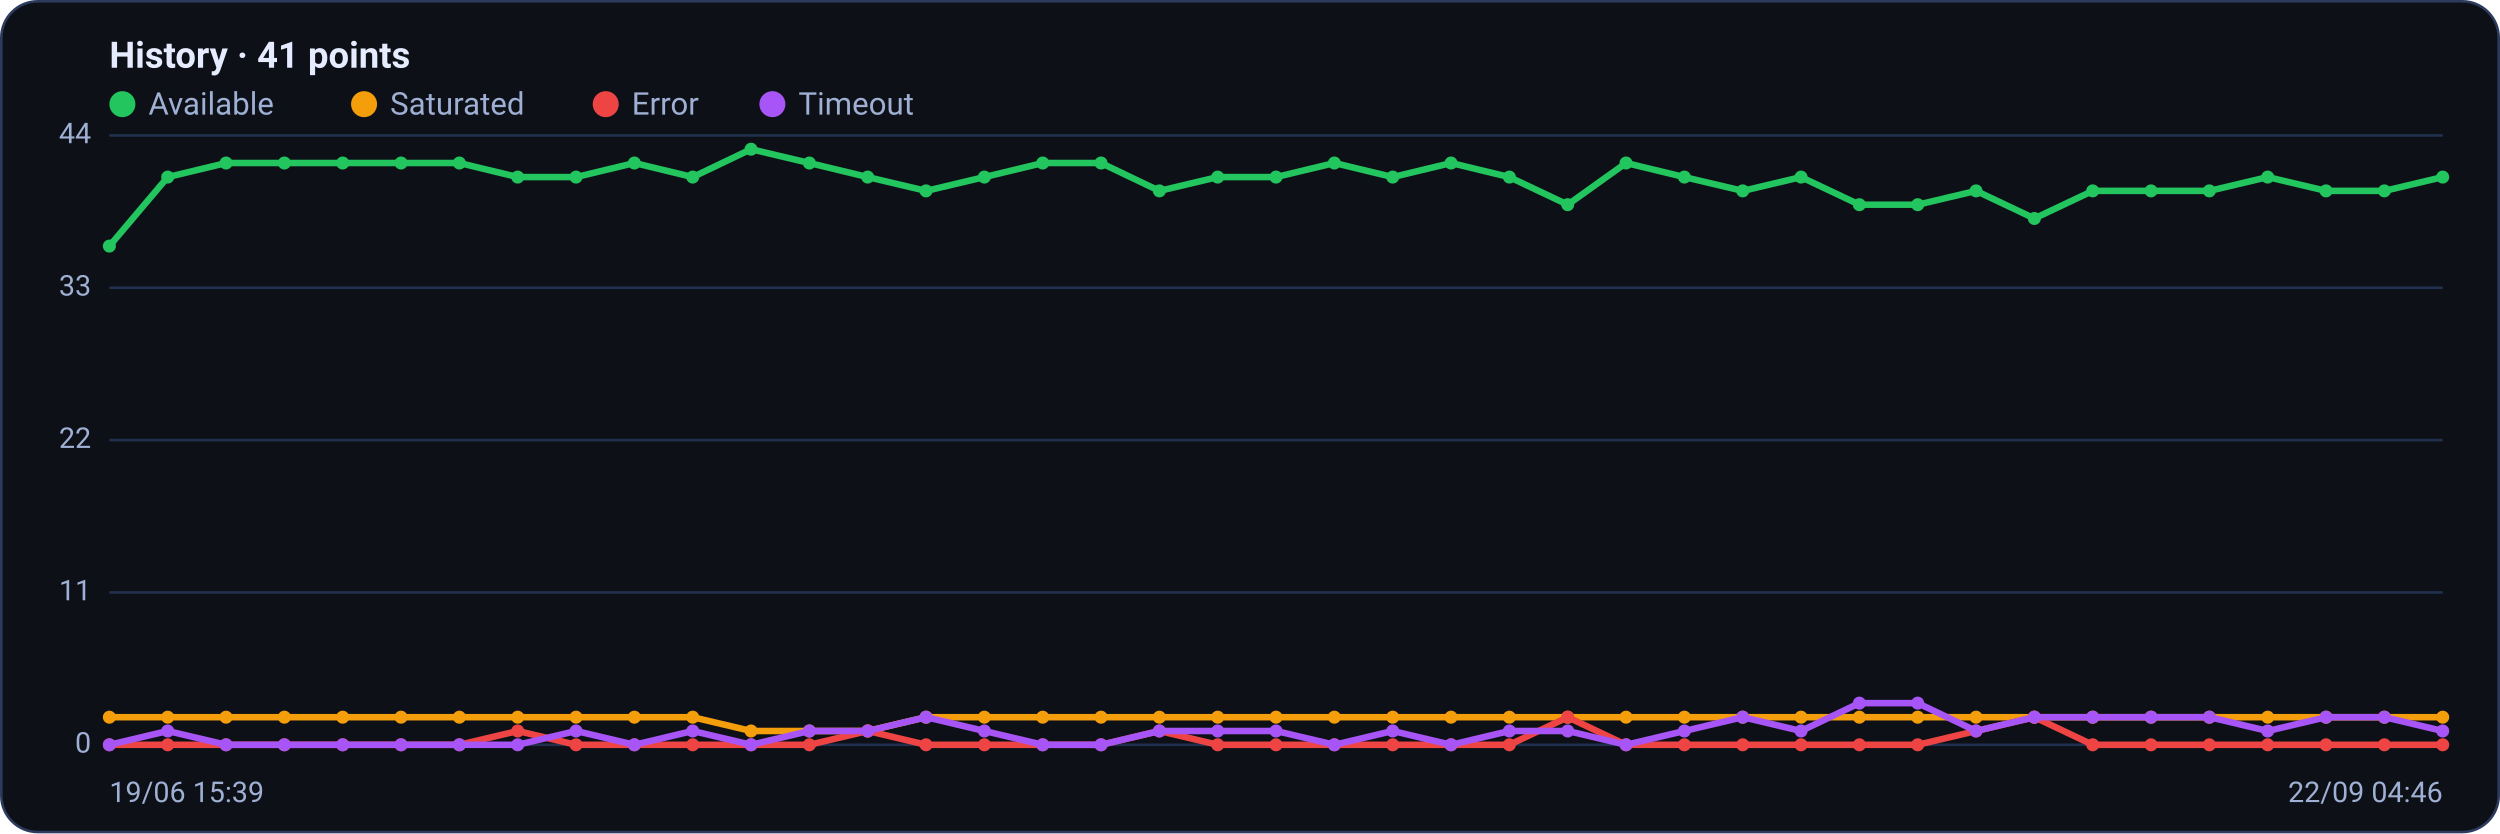
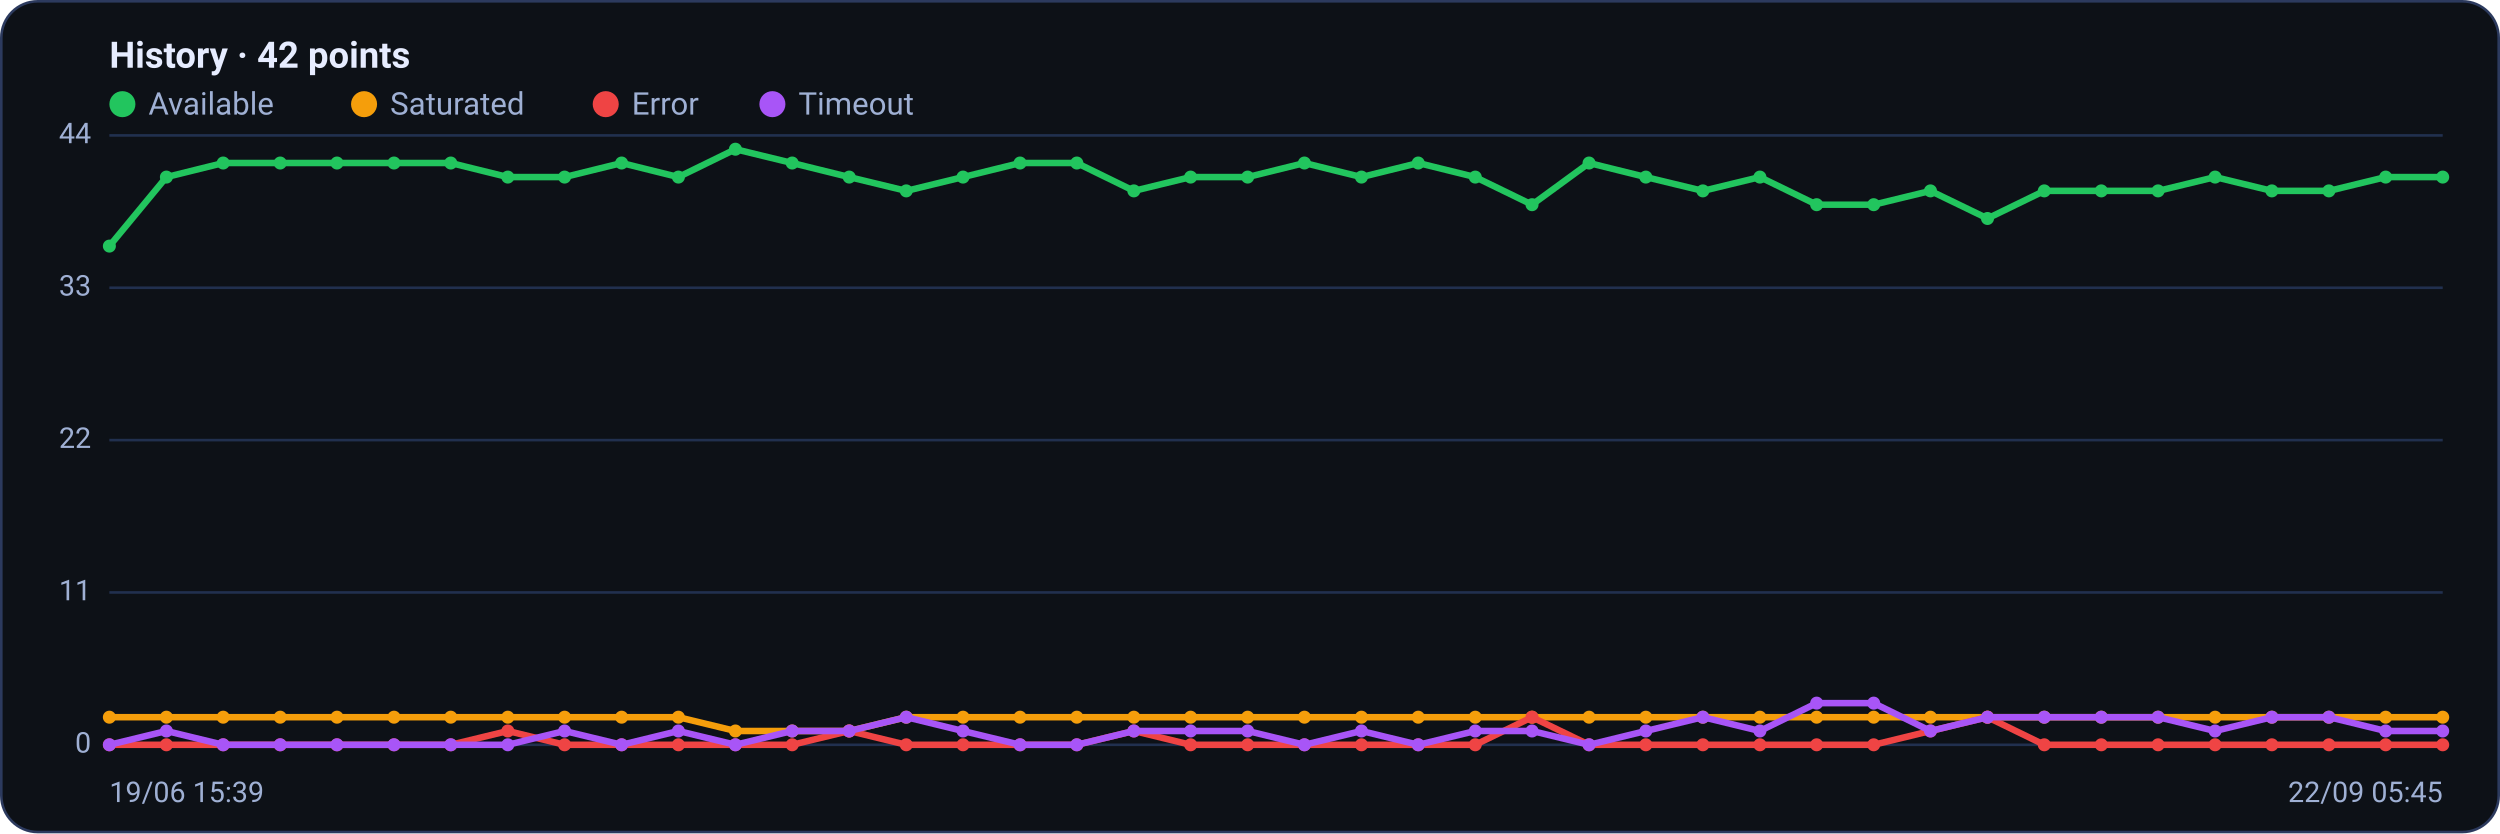
<svg xmlns="http://www.w3.org/2000/svg" viewBox="0 0 960 320" width="960" height="320" font-family="Segoe UI, system-ui, -apple-system, Roboto, Helvetica, Arial, sans-serif" role="img" aria-label="Availability history per region">
  <rect x="0.5" y="0.5" width="959" height="319" rx="14" fill="#0d1117" stroke="#2c3a5e" />
-   <text x="42" y="26" font-size="14" font-weight="600" fill="#e6ecff">History · 41 points</text>
+   <text x="42" y="26" font-size="14" font-weight="600" fill="#e6ecff">History · 42 points</text>
  <circle cx="47" cy="40" r="5" fill="#22c55e" />
  <text x="57" y="44" font-size="12" fill="#9fb0d4">Available</text>
  <circle cx="139.8" cy="40" r="5" fill="#f59e0b" />
  <text x="149.8" y="44" font-size="12" fill="#9fb0d4">Saturated</text>
  <circle cx="232.6" cy="40" r="5" fill="#ef4444" />
  <text x="242.6" y="44" font-size="12" fill="#9fb0d4">Error</text>
  <circle cx="296.6" cy="40" r="5" fill="#a855f7" />
  <text x="306.6" y="44" font-size="12" fill="#9fb0d4">Timeout</text>
  <line x1="42" y1="286.0" x2="938" y2="286.0" stroke="#21304f" stroke-width="1" />
  <text x="35" y="289.0" text-anchor="end" font-size="11" fill="#9fb0d4">0</text>
  <line x1="42" y1="227.5" x2="938" y2="227.5" stroke="#21304f" stroke-width="1" />
  <text x="35" y="230.5" text-anchor="end" font-size="11" fill="#9fb0d4">11</text>
  <line x1="42" y1="169.0" x2="938" y2="169.0" stroke="#21304f" stroke-width="1" />
  <text x="35" y="172.0" text-anchor="end" font-size="11" fill="#9fb0d4">22</text>
  <line x1="42" y1="110.5" x2="938" y2="110.5" stroke="#21304f" stroke-width="1" />
  <text x="35" y="113.5" text-anchor="end" font-size="11" fill="#9fb0d4">33</text>
  <line x1="42" y1="52.0" x2="938" y2="52.0" stroke="#21304f" stroke-width="1" />
  <text x="35" y="55.0" text-anchor="end" font-size="11" fill="#9fb0d4">44</text>
-   <polyline fill="none" stroke="#22c55e" stroke-width="2.5" stroke-linejoin="round" stroke-linecap="round" points="42.0,94.5 64.4,68.0 86.8,62.6 109.2,62.6 131.6,62.6 154.0,62.6 176.4,62.6 198.8,68.0 221.2,68.0 243.6,62.6 266.0,68.0 288.4,57.3 310.8,62.6 333.2,68.0 355.6,73.3 378.0,68.0 400.4,62.6 422.8,62.6 445.2,73.3 467.6,68.0 490.0,68.0 512.4,62.6 534.8,68.0 557.2,62.6 579.6,68.0 602.0,78.6 624.4,62.6 646.8,68.0 669.2,73.3 691.6,68.0 714.0,78.6 736.4,78.6 758.8,73.3 781.2,83.9 803.6,73.3 826.0,73.3 848.4,73.3 870.8,68.0 893.2,73.3 915.6,73.3 938.0,68.0" />
+   <polyline fill="none" stroke="#22c55e" stroke-width="2.5" stroke-linejoin="round" stroke-linecap="round" points="42.0,94.5 63.9,68.0 85.7,62.6 107.6,62.6 129.4,62.6 151.3,62.6 173.1,62.6 195.0,68.0 216.8,68.0 238.7,62.6 260.5,68.0 282.4,57.3 304.2,62.6 326.1,68.0 348.0,73.3 369.8,68.0 391.7,62.6 413.5,62.6 435.4,73.3 457.2,68.0 479.1,68.0 500.9,62.6 522.8,68.0 544.6,62.6 566.5,68.0 588.3,78.6 610.2,62.6 632.0,68.0 653.9,73.3 675.8,68.0 697.6,78.6 719.5,78.6 741.3,73.3 763.2,83.9 785.0,73.3 806.9,73.3 828.7,73.3 850.6,68.0 872.4,73.3 894.3,73.3 916.1,68.0 938.0,68.0" />
  <circle cx="42.0" cy="94.5" r="2.5" fill="#22c55e" />
-   <circle cx="64.4" cy="68.0" r="2.5" fill="#22c55e" />
-   <circle cx="86.8" cy="62.6" r="2.5" fill="#22c55e" />
-   <circle cx="109.2" cy="62.6" r="2.5" fill="#22c55e" />
-   <circle cx="131.6" cy="62.6" r="2.5" fill="#22c55e" />
-   <circle cx="154.0" cy="62.6" r="2.5" fill="#22c55e" />
-   <circle cx="176.4" cy="62.6" r="2.5" fill="#22c55e" />
-   <circle cx="198.8" cy="68.0" r="2.5" fill="#22c55e" />
-   <circle cx="221.2" cy="68.0" r="2.5" fill="#22c55e" />
-   <circle cx="243.6" cy="62.6" r="2.5" fill="#22c55e" />
-   <circle cx="266.0" cy="68.0" r="2.5" fill="#22c55e" />
-   <circle cx="288.4" cy="57.3" r="2.5" fill="#22c55e" />
-   <circle cx="310.8" cy="62.6" r="2.5" fill="#22c55e" />
-   <circle cx="333.2" cy="68.0" r="2.5" fill="#22c55e" />
-   <circle cx="355.6" cy="73.3" r="2.5" fill="#22c55e" />
-   <circle cx="378.0" cy="68.0" r="2.5" fill="#22c55e" />
-   <circle cx="400.4" cy="62.6" r="2.5" fill="#22c55e" />
-   <circle cx="422.8" cy="62.6" r="2.5" fill="#22c55e" />
-   <circle cx="445.2" cy="73.3" r="2.5" fill="#22c55e" />
-   <circle cx="467.6" cy="68.0" r="2.5" fill="#22c55e" />
-   <circle cx="490.0" cy="68.0" r="2.5" fill="#22c55e" />
-   <circle cx="512.4" cy="62.6" r="2.5" fill="#22c55e" />
-   <circle cx="534.8" cy="68.0" r="2.5" fill="#22c55e" />
-   <circle cx="557.2" cy="62.6" r="2.5" fill="#22c55e" />
-   <circle cx="579.6" cy="68.0" r="2.5" fill="#22c55e" />
-   <circle cx="602.0" cy="78.6" r="2.5" fill="#22c55e" />
-   <circle cx="624.4" cy="62.6" r="2.5" fill="#22c55e" />
-   <circle cx="646.8" cy="68.0" r="2.5" fill="#22c55e" />
-   <circle cx="669.2" cy="73.3" r="2.5" fill="#22c55e" />
-   <circle cx="691.6" cy="68.0" r="2.5" fill="#22c55e" />
-   <circle cx="714.0" cy="78.6" r="2.5" fill="#22c55e" />
-   <circle cx="736.4" cy="78.6" r="2.5" fill="#22c55e" />
-   <circle cx="758.8" cy="73.3" r="2.5" fill="#22c55e" />
-   <circle cx="781.2" cy="83.9" r="2.5" fill="#22c55e" />
-   <circle cx="803.6" cy="73.3" r="2.5" fill="#22c55e" />
-   <circle cx="826.0" cy="73.3" r="2.5" fill="#22c55e" />
-   <circle cx="848.4" cy="73.3" r="2.5" fill="#22c55e" />
-   <circle cx="870.8" cy="68.0" r="2.5" fill="#22c55e" />
-   <circle cx="893.2" cy="73.3" r="2.5" fill="#22c55e" />
-   <circle cx="915.6" cy="73.3" r="2.5" fill="#22c55e" />
+   <circle cx="63.9" cy="68.0" r="2.5" fill="#22c55e" />
+   <circle cx="85.7" cy="62.6" r="2.5" fill="#22c55e" />
+   <circle cx="107.6" cy="62.6" r="2.5" fill="#22c55e" />
+   <circle cx="129.4" cy="62.6" r="2.5" fill="#22c55e" />
+   <circle cx="151.3" cy="62.6" r="2.5" fill="#22c55e" />
+   <circle cx="173.1" cy="62.6" r="2.5" fill="#22c55e" />
+   <circle cx="195.0" cy="68.0" r="2.5" fill="#22c55e" />
+   <circle cx="216.8" cy="68.0" r="2.5" fill="#22c55e" />
+   <circle cx="238.7" cy="62.6" r="2.5" fill="#22c55e" />
+   <circle cx="260.5" cy="68.0" r="2.5" fill="#22c55e" />
+   <circle cx="282.4" cy="57.3" r="2.5" fill="#22c55e" />
+   <circle cx="304.2" cy="62.6" r="2.5" fill="#22c55e" />
+   <circle cx="326.1" cy="68.0" r="2.5" fill="#22c55e" />
+   <circle cx="348.0" cy="73.3" r="2.5" fill="#22c55e" />
+   <circle cx="369.8" cy="68.0" r="2.5" fill="#22c55e" />
+   <circle cx="391.7" cy="62.6" r="2.5" fill="#22c55e" />
+   <circle cx="413.5" cy="62.6" r="2.5" fill="#22c55e" />
+   <circle cx="435.4" cy="73.3" r="2.5" fill="#22c55e" />
+   <circle cx="457.2" cy="68.0" r="2.5" fill="#22c55e" />
+   <circle cx="479.1" cy="68.0" r="2.5" fill="#22c55e" />
+   <circle cx="500.9" cy="62.6" r="2.5" fill="#22c55e" />
+   <circle cx="522.8" cy="68.0" r="2.5" fill="#22c55e" />
+   <circle cx="544.6" cy="62.6" r="2.5" fill="#22c55e" />
+   <circle cx="566.5" cy="68.0" r="2.5" fill="#22c55e" />
+   <circle cx="588.3" cy="78.6" r="2.5" fill="#22c55e" />
+   <circle cx="610.2" cy="62.6" r="2.5" fill="#22c55e" />
+   <circle cx="632.0" cy="68.0" r="2.5" fill="#22c55e" />
+   <circle cx="653.9" cy="73.3" r="2.5" fill="#22c55e" />
+   <circle cx="675.8" cy="68.0" r="2.5" fill="#22c55e" />
+   <circle cx="697.6" cy="78.6" r="2.5" fill="#22c55e" />
+   <circle cx="719.5" cy="78.6" r="2.5" fill="#22c55e" />
+   <circle cx="741.3" cy="73.3" r="2.5" fill="#22c55e" />
+   <circle cx="763.2" cy="83.9" r="2.5" fill="#22c55e" />
+   <circle cx="785.0" cy="73.3" r="2.5" fill="#22c55e" />
+   <circle cx="806.9" cy="73.3" r="2.5" fill="#22c55e" />
+   <circle cx="828.7" cy="73.3" r="2.5" fill="#22c55e" />
+   <circle cx="850.6" cy="68.0" r="2.5" fill="#22c55e" />
+   <circle cx="872.4" cy="73.3" r="2.5" fill="#22c55e" />
+   <circle cx="894.3" cy="73.3" r="2.5" fill="#22c55e" />
+   <circle cx="916.1" cy="68.0" r="2.5" fill="#22c55e" />
  <circle cx="938.0" cy="68.0" r="2.5" fill="#22c55e" />
-   <polyline fill="none" stroke="#f59e0b" stroke-width="2.5" stroke-linejoin="round" stroke-linecap="round" points="42.0,275.4 64.4,275.4 86.8,275.4 109.2,275.4 131.6,275.4 154.0,275.4 176.4,275.4 198.8,275.4 221.2,275.4 243.6,275.4 266.0,275.4 288.4,280.7 310.8,280.7 333.2,280.7 355.6,275.4 378.0,275.4 400.4,275.4 422.8,275.4 445.2,275.4 467.6,275.4 490.0,275.4 512.4,275.4 534.8,275.4 557.2,275.4 579.6,275.4 602.0,275.4 624.4,275.4 646.8,275.4 669.2,275.4 691.6,275.4 714.0,275.4 736.4,275.4 758.8,275.4 781.2,275.4 803.6,275.4 826.0,275.4 848.4,275.4 870.8,275.4 893.2,275.4 915.6,275.4 938.0,275.4" />
+   <polyline fill="none" stroke="#f59e0b" stroke-width="2.5" stroke-linejoin="round" stroke-linecap="round" points="42.0,275.4 63.9,275.4 85.7,275.4 107.6,275.4 129.4,275.4 151.3,275.4 173.1,275.4 195.0,275.4 216.8,275.4 238.7,275.4 260.5,275.4 282.4,280.7 304.2,280.7 326.1,280.7 348.0,275.4 369.8,275.4 391.7,275.4 413.5,275.4 435.4,275.4 457.2,275.4 479.1,275.4 500.9,275.4 522.8,275.4 544.6,275.4 566.5,275.4 588.3,275.4 610.2,275.4 632.0,275.4 653.9,275.4 675.8,275.4 697.6,275.4 719.5,275.4 741.3,275.4 763.2,275.4 785.0,275.4 806.9,275.4 828.7,275.4 850.6,275.4 872.4,275.4 894.3,275.4 916.1,275.4 938.0,275.4" />
  <circle cx="42.0" cy="275.4" r="2.5" fill="#f59e0b" />
-   <circle cx="64.4" cy="275.4" r="2.5" fill="#f59e0b" />
-   <circle cx="86.8" cy="275.4" r="2.5" fill="#f59e0b" />
-   <circle cx="109.2" cy="275.4" r="2.5" fill="#f59e0b" />
-   <circle cx="131.6" cy="275.4" r="2.5" fill="#f59e0b" />
-   <circle cx="154.0" cy="275.4" r="2.5" fill="#f59e0b" />
-   <circle cx="176.4" cy="275.4" r="2.5" fill="#f59e0b" />
-   <circle cx="198.8" cy="275.4" r="2.5" fill="#f59e0b" />
-   <circle cx="221.2" cy="275.4" r="2.5" fill="#f59e0b" />
-   <circle cx="243.6" cy="275.4" r="2.5" fill="#f59e0b" />
-   <circle cx="266.0" cy="275.4" r="2.5" fill="#f59e0b" />
-   <circle cx="288.4" cy="280.7" r="2.5" fill="#f59e0b" />
-   <circle cx="310.8" cy="280.7" r="2.5" fill="#f59e0b" />
-   <circle cx="333.2" cy="280.7" r="2.5" fill="#f59e0b" />
-   <circle cx="355.6" cy="275.4" r="2.5" fill="#f59e0b" />
-   <circle cx="378.0" cy="275.4" r="2.5" fill="#f59e0b" />
-   <circle cx="400.4" cy="275.4" r="2.5" fill="#f59e0b" />
-   <circle cx="422.8" cy="275.4" r="2.5" fill="#f59e0b" />
-   <circle cx="445.2" cy="275.4" r="2.5" fill="#f59e0b" />
-   <circle cx="467.6" cy="275.4" r="2.5" fill="#f59e0b" />
-   <circle cx="490.0" cy="275.4" r="2.5" fill="#f59e0b" />
-   <circle cx="512.4" cy="275.4" r="2.5" fill="#f59e0b" />
-   <circle cx="534.8" cy="275.4" r="2.5" fill="#f59e0b" />
-   <circle cx="557.2" cy="275.4" r="2.5" fill="#f59e0b" />
-   <circle cx="579.6" cy="275.4" r="2.5" fill="#f59e0b" />
-   <circle cx="602.0" cy="275.4" r="2.5" fill="#f59e0b" />
-   <circle cx="624.4" cy="275.4" r="2.5" fill="#f59e0b" />
-   <circle cx="646.8" cy="275.4" r="2.5" fill="#f59e0b" />
-   <circle cx="669.2" cy="275.4" r="2.5" fill="#f59e0b" />
-   <circle cx="691.6" cy="275.4" r="2.5" fill="#f59e0b" />
-   <circle cx="714.0" cy="275.4" r="2.5" fill="#f59e0b" />
-   <circle cx="736.4" cy="275.4" r="2.5" fill="#f59e0b" />
-   <circle cx="758.8" cy="275.4" r="2.5" fill="#f59e0b" />
-   <circle cx="781.2" cy="275.4" r="2.5" fill="#f59e0b" />
-   <circle cx="803.6" cy="275.4" r="2.5" fill="#f59e0b" />
-   <circle cx="826.0" cy="275.4" r="2.5" fill="#f59e0b" />
-   <circle cx="848.4" cy="275.4" r="2.5" fill="#f59e0b" />
-   <circle cx="870.8" cy="275.4" r="2.5" fill="#f59e0b" />
-   <circle cx="893.2" cy="275.4" r="2.5" fill="#f59e0b" />
-   <circle cx="915.6" cy="275.4" r="2.5" fill="#f59e0b" />
+   <circle cx="63.9" cy="275.4" r="2.5" fill="#f59e0b" />
+   <circle cx="85.7" cy="275.4" r="2.5" fill="#f59e0b" />
+   <circle cx="107.6" cy="275.4" r="2.5" fill="#f59e0b" />
+   <circle cx="129.4" cy="275.4" r="2.5" fill="#f59e0b" />
+   <circle cx="151.3" cy="275.4" r="2.5" fill="#f59e0b" />
+   <circle cx="173.1" cy="275.4" r="2.5" fill="#f59e0b" />
+   <circle cx="195.0" cy="275.4" r="2.5" fill="#f59e0b" />
+   <circle cx="216.8" cy="275.4" r="2.5" fill="#f59e0b" />
+   <circle cx="238.7" cy="275.4" r="2.5" fill="#f59e0b" />
+   <circle cx="260.5" cy="275.4" r="2.5" fill="#f59e0b" />
+   <circle cx="282.4" cy="280.7" r="2.5" fill="#f59e0b" />
+   <circle cx="304.2" cy="280.7" r="2.5" fill="#f59e0b" />
+   <circle cx="326.1" cy="280.7" r="2.5" fill="#f59e0b" />
+   <circle cx="348.0" cy="275.4" r="2.5" fill="#f59e0b" />
+   <circle cx="369.8" cy="275.4" r="2.5" fill="#f59e0b" />
+   <circle cx="391.7" cy="275.4" r="2.5" fill="#f59e0b" />
+   <circle cx="413.5" cy="275.4" r="2.5" fill="#f59e0b" />
+   <circle cx="435.4" cy="275.4" r="2.5" fill="#f59e0b" />
+   <circle cx="457.2" cy="275.4" r="2.5" fill="#f59e0b" />
+   <circle cx="479.1" cy="275.4" r="2.5" fill="#f59e0b" />
+   <circle cx="500.9" cy="275.4" r="2.5" fill="#f59e0b" />
+   <circle cx="522.8" cy="275.4" r="2.5" fill="#f59e0b" />
+   <circle cx="544.6" cy="275.4" r="2.5" fill="#f59e0b" />
+   <circle cx="566.5" cy="275.4" r="2.5" fill="#f59e0b" />
+   <circle cx="588.3" cy="275.4" r="2.5" fill="#f59e0b" />
+   <circle cx="610.2" cy="275.4" r="2.5" fill="#f59e0b" />
+   <circle cx="632.0" cy="275.4" r="2.5" fill="#f59e0b" />
+   <circle cx="653.9" cy="275.4" r="2.5" fill="#f59e0b" />
+   <circle cx="675.8" cy="275.4" r="2.5" fill="#f59e0b" />
+   <circle cx="697.6" cy="275.4" r="2.5" fill="#f59e0b" />
+   <circle cx="719.5" cy="275.4" r="2.5" fill="#f59e0b" />
+   <circle cx="741.3" cy="275.4" r="2.5" fill="#f59e0b" />
+   <circle cx="763.2" cy="275.4" r="2.5" fill="#f59e0b" />
+   <circle cx="785.0" cy="275.4" r="2.5" fill="#f59e0b" />
+   <circle cx="806.9" cy="275.4" r="2.5" fill="#f59e0b" />
+   <circle cx="828.7" cy="275.4" r="2.5" fill="#f59e0b" />
+   <circle cx="850.6" cy="275.4" r="2.5" fill="#f59e0b" />
+   <circle cx="872.4" cy="275.4" r="2.5" fill="#f59e0b" />
+   <circle cx="894.3" cy="275.4" r="2.5" fill="#f59e0b" />
+   <circle cx="916.1" cy="275.4" r="2.5" fill="#f59e0b" />
  <circle cx="938.0" cy="275.4" r="2.5" fill="#f59e0b" />
-   <polyline fill="none" stroke="#ef4444" stroke-width="2.5" stroke-linejoin="round" stroke-linecap="round" points="42.0,286.0 64.4,286.0 86.8,286.0 109.2,286.0 131.6,286.0 154.0,286.0 176.4,286.0 198.8,280.7 221.2,286.0 243.6,286.0 266.0,286.0 288.4,286.0 310.8,286.0 333.2,280.7 355.6,286.0 378.0,286.0 400.4,286.0 422.8,286.0 445.2,280.7 467.6,286.0 490.0,286.0 512.4,286.0 534.8,286.0 557.2,286.0 579.6,286.0 602.0,275.4 624.4,286.0 646.8,286.0 669.2,286.0 691.6,286.0 714.0,286.0 736.4,286.0 758.8,280.7 781.2,275.4 803.6,286.0 826.0,286.0 848.4,286.0 870.8,286.0 893.2,286.0 915.6,286.0 938.0,286.0" />
+   <polyline fill="none" stroke="#ef4444" stroke-width="2.5" stroke-linejoin="round" stroke-linecap="round" points="42.0,286.0 63.9,286.0 85.7,286.0 107.6,286.0 129.4,286.0 151.3,286.0 173.1,286.0 195.0,280.7 216.8,286.0 238.7,286.0 260.5,286.0 282.4,286.0 304.2,286.0 326.1,280.7 348.0,286.0 369.8,286.0 391.7,286.0 413.5,286.0 435.4,280.7 457.2,286.0 479.1,286.0 500.9,286.0 522.8,286.0 544.6,286.0 566.5,286.0 588.3,275.4 610.2,286.0 632.0,286.0 653.9,286.0 675.8,286.0 697.6,286.0 719.5,286.0 741.3,280.7 763.2,275.4 785.0,286.0 806.9,286.0 828.7,286.0 850.6,286.0 872.4,286.0 894.3,286.0 916.1,286.0 938.0,286.0" />
  <circle cx="42.0" cy="286.0" r="2.5" fill="#ef4444" />
-   <circle cx="64.4" cy="286.0" r="2.5" fill="#ef4444" />
-   <circle cx="86.8" cy="286.0" r="2.5" fill="#ef4444" />
-   <circle cx="109.2" cy="286.0" r="2.5" fill="#ef4444" />
-   <circle cx="131.6" cy="286.0" r="2.5" fill="#ef4444" />
-   <circle cx="154.0" cy="286.0" r="2.5" fill="#ef4444" />
-   <circle cx="176.4" cy="286.0" r="2.5" fill="#ef4444" />
-   <circle cx="198.8" cy="280.7" r="2.5" fill="#ef4444" />
-   <circle cx="221.2" cy="286.0" r="2.5" fill="#ef4444" />
-   <circle cx="243.6" cy="286.0" r="2.5" fill="#ef4444" />
-   <circle cx="266.0" cy="286.0" r="2.5" fill="#ef4444" />
-   <circle cx="288.4" cy="286.0" r="2.5" fill="#ef4444" />
-   <circle cx="310.8" cy="286.0" r="2.5" fill="#ef4444" />
-   <circle cx="333.2" cy="280.7" r="2.5" fill="#ef4444" />
-   <circle cx="355.6" cy="286.0" r="2.5" fill="#ef4444" />
-   <circle cx="378.0" cy="286.0" r="2.5" fill="#ef4444" />
-   <circle cx="400.4" cy="286.0" r="2.5" fill="#ef4444" />
-   <circle cx="422.8" cy="286.0" r="2.5" fill="#ef4444" />
-   <circle cx="445.2" cy="280.7" r="2.5" fill="#ef4444" />
-   <circle cx="467.6" cy="286.0" r="2.5" fill="#ef4444" />
-   <circle cx="490.0" cy="286.0" r="2.5" fill="#ef4444" />
-   <circle cx="512.4" cy="286.0" r="2.5" fill="#ef4444" />
-   <circle cx="534.8" cy="286.0" r="2.5" fill="#ef4444" />
-   <circle cx="557.2" cy="286.0" r="2.5" fill="#ef4444" />
-   <circle cx="579.6" cy="286.0" r="2.5" fill="#ef4444" />
-   <circle cx="602.0" cy="275.4" r="2.5" fill="#ef4444" />
-   <circle cx="624.4" cy="286.0" r="2.5" fill="#ef4444" />
-   <circle cx="646.8" cy="286.0" r="2.5" fill="#ef4444" />
-   <circle cx="669.2" cy="286.0" r="2.5" fill="#ef4444" />
-   <circle cx="691.6" cy="286.0" r="2.5" fill="#ef4444" />
-   <circle cx="714.0" cy="286.0" r="2.5" fill="#ef4444" />
-   <circle cx="736.4" cy="286.0" r="2.5" fill="#ef4444" />
-   <circle cx="758.8" cy="280.7" r="2.5" fill="#ef4444" />
-   <circle cx="781.2" cy="275.4" r="2.5" fill="#ef4444" />
-   <circle cx="803.6" cy="286.0" r="2.5" fill="#ef4444" />
-   <circle cx="826.0" cy="286.0" r="2.5" fill="#ef4444" />
-   <circle cx="848.4" cy="286.0" r="2.5" fill="#ef4444" />
-   <circle cx="870.8" cy="286.0" r="2.5" fill="#ef4444" />
-   <circle cx="893.2" cy="286.0" r="2.5" fill="#ef4444" />
-   <circle cx="915.6" cy="286.0" r="2.5" fill="#ef4444" />
+   <circle cx="63.9" cy="286.0" r="2.5" fill="#ef4444" />
+   <circle cx="85.7" cy="286.0" r="2.5" fill="#ef4444" />
+   <circle cx="107.6" cy="286.0" r="2.5" fill="#ef4444" />
+   <circle cx="129.4" cy="286.0" r="2.5" fill="#ef4444" />
+   <circle cx="151.3" cy="286.0" r="2.5" fill="#ef4444" />
+   <circle cx="173.1" cy="286.0" r="2.5" fill="#ef4444" />
+   <circle cx="195.0" cy="280.7" r="2.5" fill="#ef4444" />
+   <circle cx="216.8" cy="286.0" r="2.5" fill="#ef4444" />
+   <circle cx="238.7" cy="286.0" r="2.5" fill="#ef4444" />
+   <circle cx="260.5" cy="286.0" r="2.5" fill="#ef4444" />
+   <circle cx="282.4" cy="286.0" r="2.5" fill="#ef4444" />
+   <circle cx="304.2" cy="286.0" r="2.5" fill="#ef4444" />
+   <circle cx="326.1" cy="280.7" r="2.5" fill="#ef4444" />
+   <circle cx="348.0" cy="286.0" r="2.5" fill="#ef4444" />
+   <circle cx="369.8" cy="286.0" r="2.5" fill="#ef4444" />
+   <circle cx="391.7" cy="286.0" r="2.5" fill="#ef4444" />
+   <circle cx="413.5" cy="286.0" r="2.5" fill="#ef4444" />
+   <circle cx="435.4" cy="280.7" r="2.5" fill="#ef4444" />
+   <circle cx="457.2" cy="286.0" r="2.5" fill="#ef4444" />
+   <circle cx="479.1" cy="286.0" r="2.5" fill="#ef4444" />
+   <circle cx="500.9" cy="286.0" r="2.5" fill="#ef4444" />
+   <circle cx="522.8" cy="286.0" r="2.5" fill="#ef4444" />
+   <circle cx="544.6" cy="286.0" r="2.5" fill="#ef4444" />
+   <circle cx="566.5" cy="286.0" r="2.5" fill="#ef4444" />
+   <circle cx="588.3" cy="275.4" r="2.5" fill="#ef4444" />
+   <circle cx="610.2" cy="286.0" r="2.5" fill="#ef4444" />
+   <circle cx="632.0" cy="286.0" r="2.5" fill="#ef4444" />
+   <circle cx="653.9" cy="286.0" r="2.5" fill="#ef4444" />
+   <circle cx="675.8" cy="286.0" r="2.5" fill="#ef4444" />
+   <circle cx="697.6" cy="286.0" r="2.5" fill="#ef4444" />
+   <circle cx="719.5" cy="286.0" r="2.5" fill="#ef4444" />
+   <circle cx="741.3" cy="280.7" r="2.5" fill="#ef4444" />
+   <circle cx="763.2" cy="275.4" r="2.5" fill="#ef4444" />
+   <circle cx="785.0" cy="286.0" r="2.5" fill="#ef4444" />
+   <circle cx="806.9" cy="286.0" r="2.5" fill="#ef4444" />
+   <circle cx="828.7" cy="286.0" r="2.5" fill="#ef4444" />
+   <circle cx="850.6" cy="286.0" r="2.5" fill="#ef4444" />
+   <circle cx="872.4" cy="286.0" r="2.5" fill="#ef4444" />
+   <circle cx="894.3" cy="286.0" r="2.5" fill="#ef4444" />
+   <circle cx="916.1" cy="286.0" r="2.5" fill="#ef4444" />
  <circle cx="938.0" cy="286.0" r="2.5" fill="#ef4444" />
-   <polyline fill="none" stroke="#a855f7" stroke-width="2.5" stroke-linejoin="round" stroke-linecap="round" points="42.0,286.0 64.4,280.7 86.8,286.0 109.2,286.0 131.6,286.0 154.0,286.0 176.4,286.0 198.8,286.0 221.2,280.7 243.6,286.0 266.0,280.7 288.4,286.0 310.8,280.7 333.2,280.7 355.6,275.4 378.0,280.7 400.4,286.0 422.8,286.0 445.2,280.7 467.6,280.7 490.0,280.7 512.4,286.0 534.8,280.7 557.2,286.0 579.6,280.7 602.0,280.7 624.4,286.0 646.8,280.7 669.2,275.4 691.6,280.7 714.0,270.0 736.4,270.0 758.8,280.7 781.2,275.4 803.6,275.4 826.0,275.4 848.4,275.4 870.8,280.7 893.2,275.4 915.6,275.4 938.0,280.7" />
+   <polyline fill="none" stroke="#a855f7" stroke-width="2.5" stroke-linejoin="round" stroke-linecap="round" points="42.0,286.0 63.9,280.7 85.7,286.0 107.6,286.0 129.4,286.0 151.3,286.0 173.1,286.0 195.0,286.0 216.8,280.7 238.7,286.0 260.5,280.7 282.4,286.0 304.2,280.7 326.1,280.7 348.0,275.4 369.8,280.7 391.7,286.0 413.5,286.0 435.4,280.7 457.2,280.7 479.1,280.7 500.9,286.0 522.8,280.7 544.6,286.0 566.5,280.7 588.3,280.7 610.2,286.0 632.0,280.7 653.9,275.4 675.8,280.7 697.6,270.0 719.5,270.0 741.3,280.7 763.2,275.4 785.0,275.4 806.9,275.4 828.7,275.4 850.6,280.7 872.4,275.4 894.3,275.4 916.1,280.7 938.0,280.7" />
  <circle cx="42.0" cy="286.0" r="2.5" fill="#a855f7" />
-   <circle cx="64.4" cy="280.7" r="2.5" fill="#a855f7" />
-   <circle cx="86.8" cy="286.0" r="2.5" fill="#a855f7" />
-   <circle cx="109.2" cy="286.0" r="2.5" fill="#a855f7" />
-   <circle cx="131.6" cy="286.0" r="2.5" fill="#a855f7" />
-   <circle cx="154.0" cy="286.0" r="2.5" fill="#a855f7" />
-   <circle cx="176.4" cy="286.0" r="2.5" fill="#a855f7" />
-   <circle cx="198.8" cy="286.0" r="2.5" fill="#a855f7" />
-   <circle cx="221.2" cy="280.7" r="2.5" fill="#a855f7" />
-   <circle cx="243.6" cy="286.0" r="2.5" fill="#a855f7" />
-   <circle cx="266.0" cy="280.7" r="2.5" fill="#a855f7" />
-   <circle cx="288.4" cy="286.0" r="2.5" fill="#a855f7" />
-   <circle cx="310.8" cy="280.7" r="2.5" fill="#a855f7" />
-   <circle cx="333.2" cy="280.7" r="2.5" fill="#a855f7" />
-   <circle cx="355.6" cy="275.4" r="2.5" fill="#a855f7" />
-   <circle cx="378.0" cy="280.7" r="2.5" fill="#a855f7" />
-   <circle cx="400.4" cy="286.0" r="2.5" fill="#a855f7" />
-   <circle cx="422.8" cy="286.0" r="2.5" fill="#a855f7" />
-   <circle cx="445.2" cy="280.7" r="2.5" fill="#a855f7" />
-   <circle cx="467.6" cy="280.7" r="2.5" fill="#a855f7" />
-   <circle cx="490.0" cy="280.7" r="2.5" fill="#a855f7" />
-   <circle cx="512.4" cy="286.0" r="2.5" fill="#a855f7" />
-   <circle cx="534.8" cy="280.7" r="2.5" fill="#a855f7" />
-   <circle cx="557.2" cy="286.0" r="2.5" fill="#a855f7" />
-   <circle cx="579.6" cy="280.7" r="2.5" fill="#a855f7" />
-   <circle cx="602.0" cy="280.7" r="2.5" fill="#a855f7" />
-   <circle cx="624.4" cy="286.0" r="2.5" fill="#a855f7" />
-   <circle cx="646.8" cy="280.7" r="2.5" fill="#a855f7" />
-   <circle cx="669.2" cy="275.4" r="2.5" fill="#a855f7" />
-   <circle cx="691.6" cy="280.7" r="2.5" fill="#a855f7" />
-   <circle cx="714.0" cy="270.0" r="2.5" fill="#a855f7" />
-   <circle cx="736.4" cy="270.0" r="2.5" fill="#a855f7" />
-   <circle cx="758.8" cy="280.7" r="2.5" fill="#a855f7" />
-   <circle cx="781.2" cy="275.4" r="2.5" fill="#a855f7" />
-   <circle cx="803.6" cy="275.4" r="2.5" fill="#a855f7" />
-   <circle cx="826.0" cy="275.4" r="2.5" fill="#a855f7" />
-   <circle cx="848.4" cy="275.4" r="2.5" fill="#a855f7" />
-   <circle cx="870.8" cy="280.7" r="2.5" fill="#a855f7" />
-   <circle cx="893.2" cy="275.4" r="2.5" fill="#a855f7" />
-   <circle cx="915.6" cy="275.4" r="2.5" fill="#a855f7" />
+   <circle cx="63.9" cy="280.7" r="2.5" fill="#a855f7" />
+   <circle cx="85.7" cy="286.0" r="2.5" fill="#a855f7" />
+   <circle cx="107.6" cy="286.0" r="2.5" fill="#a855f7" />
+   <circle cx="129.4" cy="286.0" r="2.5" fill="#a855f7" />
+   <circle cx="151.3" cy="286.0" r="2.5" fill="#a855f7" />
+   <circle cx="173.1" cy="286.0" r="2.5" fill="#a855f7" />
+   <circle cx="195.0" cy="286.0" r="2.5" fill="#a855f7" />
+   <circle cx="216.8" cy="280.7" r="2.5" fill="#a855f7" />
+   <circle cx="238.7" cy="286.0" r="2.5" fill="#a855f7" />
+   <circle cx="260.5" cy="280.7" r="2.5" fill="#a855f7" />
+   <circle cx="282.4" cy="286.0" r="2.5" fill="#a855f7" />
+   <circle cx="304.2" cy="280.7" r="2.5" fill="#a855f7" />
+   <circle cx="326.1" cy="280.7" r="2.5" fill="#a855f7" />
+   <circle cx="348.0" cy="275.4" r="2.5" fill="#a855f7" />
+   <circle cx="369.8" cy="280.7" r="2.5" fill="#a855f7" />
+   <circle cx="391.7" cy="286.0" r="2.5" fill="#a855f7" />
+   <circle cx="413.5" cy="286.0" r="2.5" fill="#a855f7" />
+   <circle cx="435.4" cy="280.7" r="2.5" fill="#a855f7" />
+   <circle cx="457.2" cy="280.7" r="2.5" fill="#a855f7" />
+   <circle cx="479.1" cy="280.7" r="2.5" fill="#a855f7" />
+   <circle cx="500.9" cy="286.0" r="2.5" fill="#a855f7" />
+   <circle cx="522.8" cy="280.7" r="2.5" fill="#a855f7" />
+   <circle cx="544.6" cy="286.0" r="2.5" fill="#a855f7" />
+   <circle cx="566.5" cy="280.7" r="2.5" fill="#a855f7" />
+   <circle cx="588.3" cy="280.7" r="2.5" fill="#a855f7" />
+   <circle cx="610.2" cy="286.0" r="2.5" fill="#a855f7" />
+   <circle cx="632.0" cy="280.7" r="2.5" fill="#a855f7" />
+   <circle cx="653.9" cy="275.4" r="2.5" fill="#a855f7" />
+   <circle cx="675.8" cy="280.7" r="2.5" fill="#a855f7" />
+   <circle cx="697.6" cy="270.0" r="2.5" fill="#a855f7" />
+   <circle cx="719.5" cy="270.0" r="2.5" fill="#a855f7" />
+   <circle cx="741.3" cy="280.7" r="2.5" fill="#a855f7" />
+   <circle cx="763.2" cy="275.4" r="2.5" fill="#a855f7" />
+   <circle cx="785.0" cy="275.4" r="2.5" fill="#a855f7" />
+   <circle cx="806.9" cy="275.4" r="2.5" fill="#a855f7" />
+   <circle cx="828.7" cy="275.4" r="2.5" fill="#a855f7" />
+   <circle cx="850.6" cy="280.7" r="2.5" fill="#a855f7" />
+   <circle cx="872.4" cy="275.4" r="2.5" fill="#a855f7" />
+   <circle cx="894.3" cy="275.4" r="2.5" fill="#a855f7" />
+   <circle cx="916.1" cy="280.7" r="2.5" fill="#a855f7" />
  <circle cx="938.0" cy="280.7" r="2.5" fill="#a855f7" />
  <text x="42" y="308" font-size="11" fill="#9fb0d4">19/06 15:39</text>
-   <text x="938" y="308" text-anchor="end" font-size="11" fill="#9fb0d4">22/09 04:46</text>
+   <text x="938" y="308" text-anchor="end" font-size="11" fill="#9fb0d4">22/09 05:45</text>
</svg>
